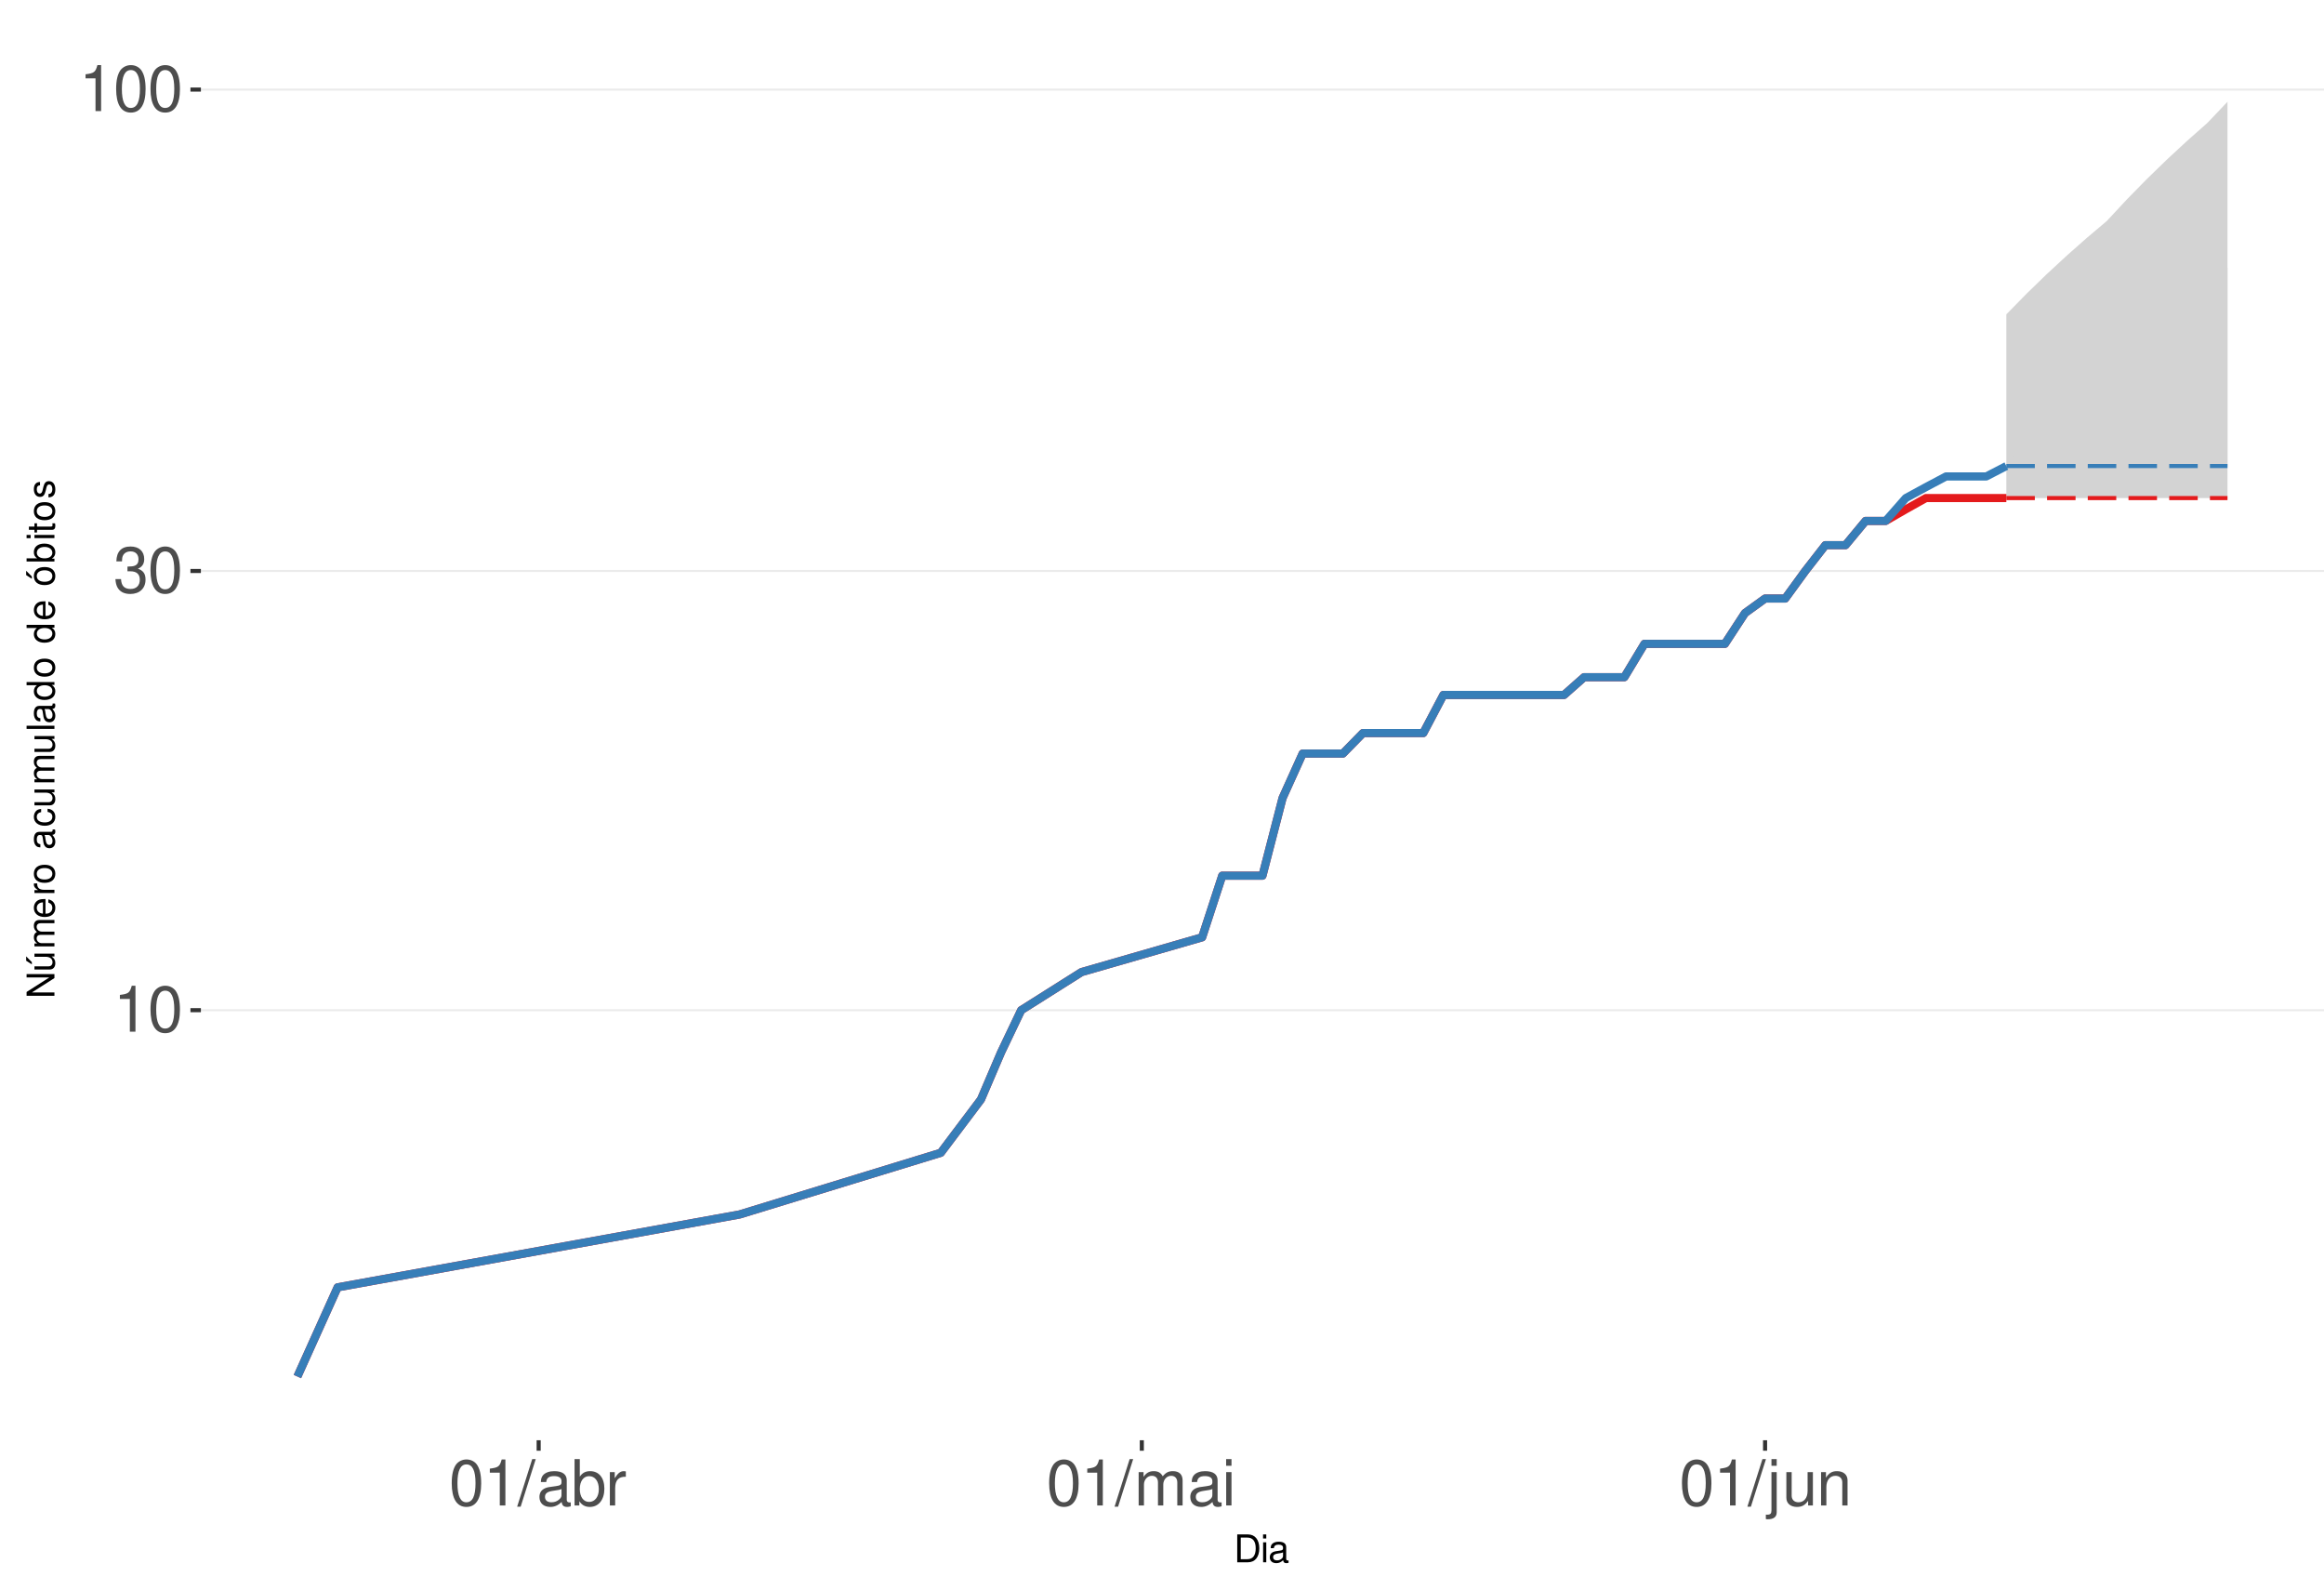
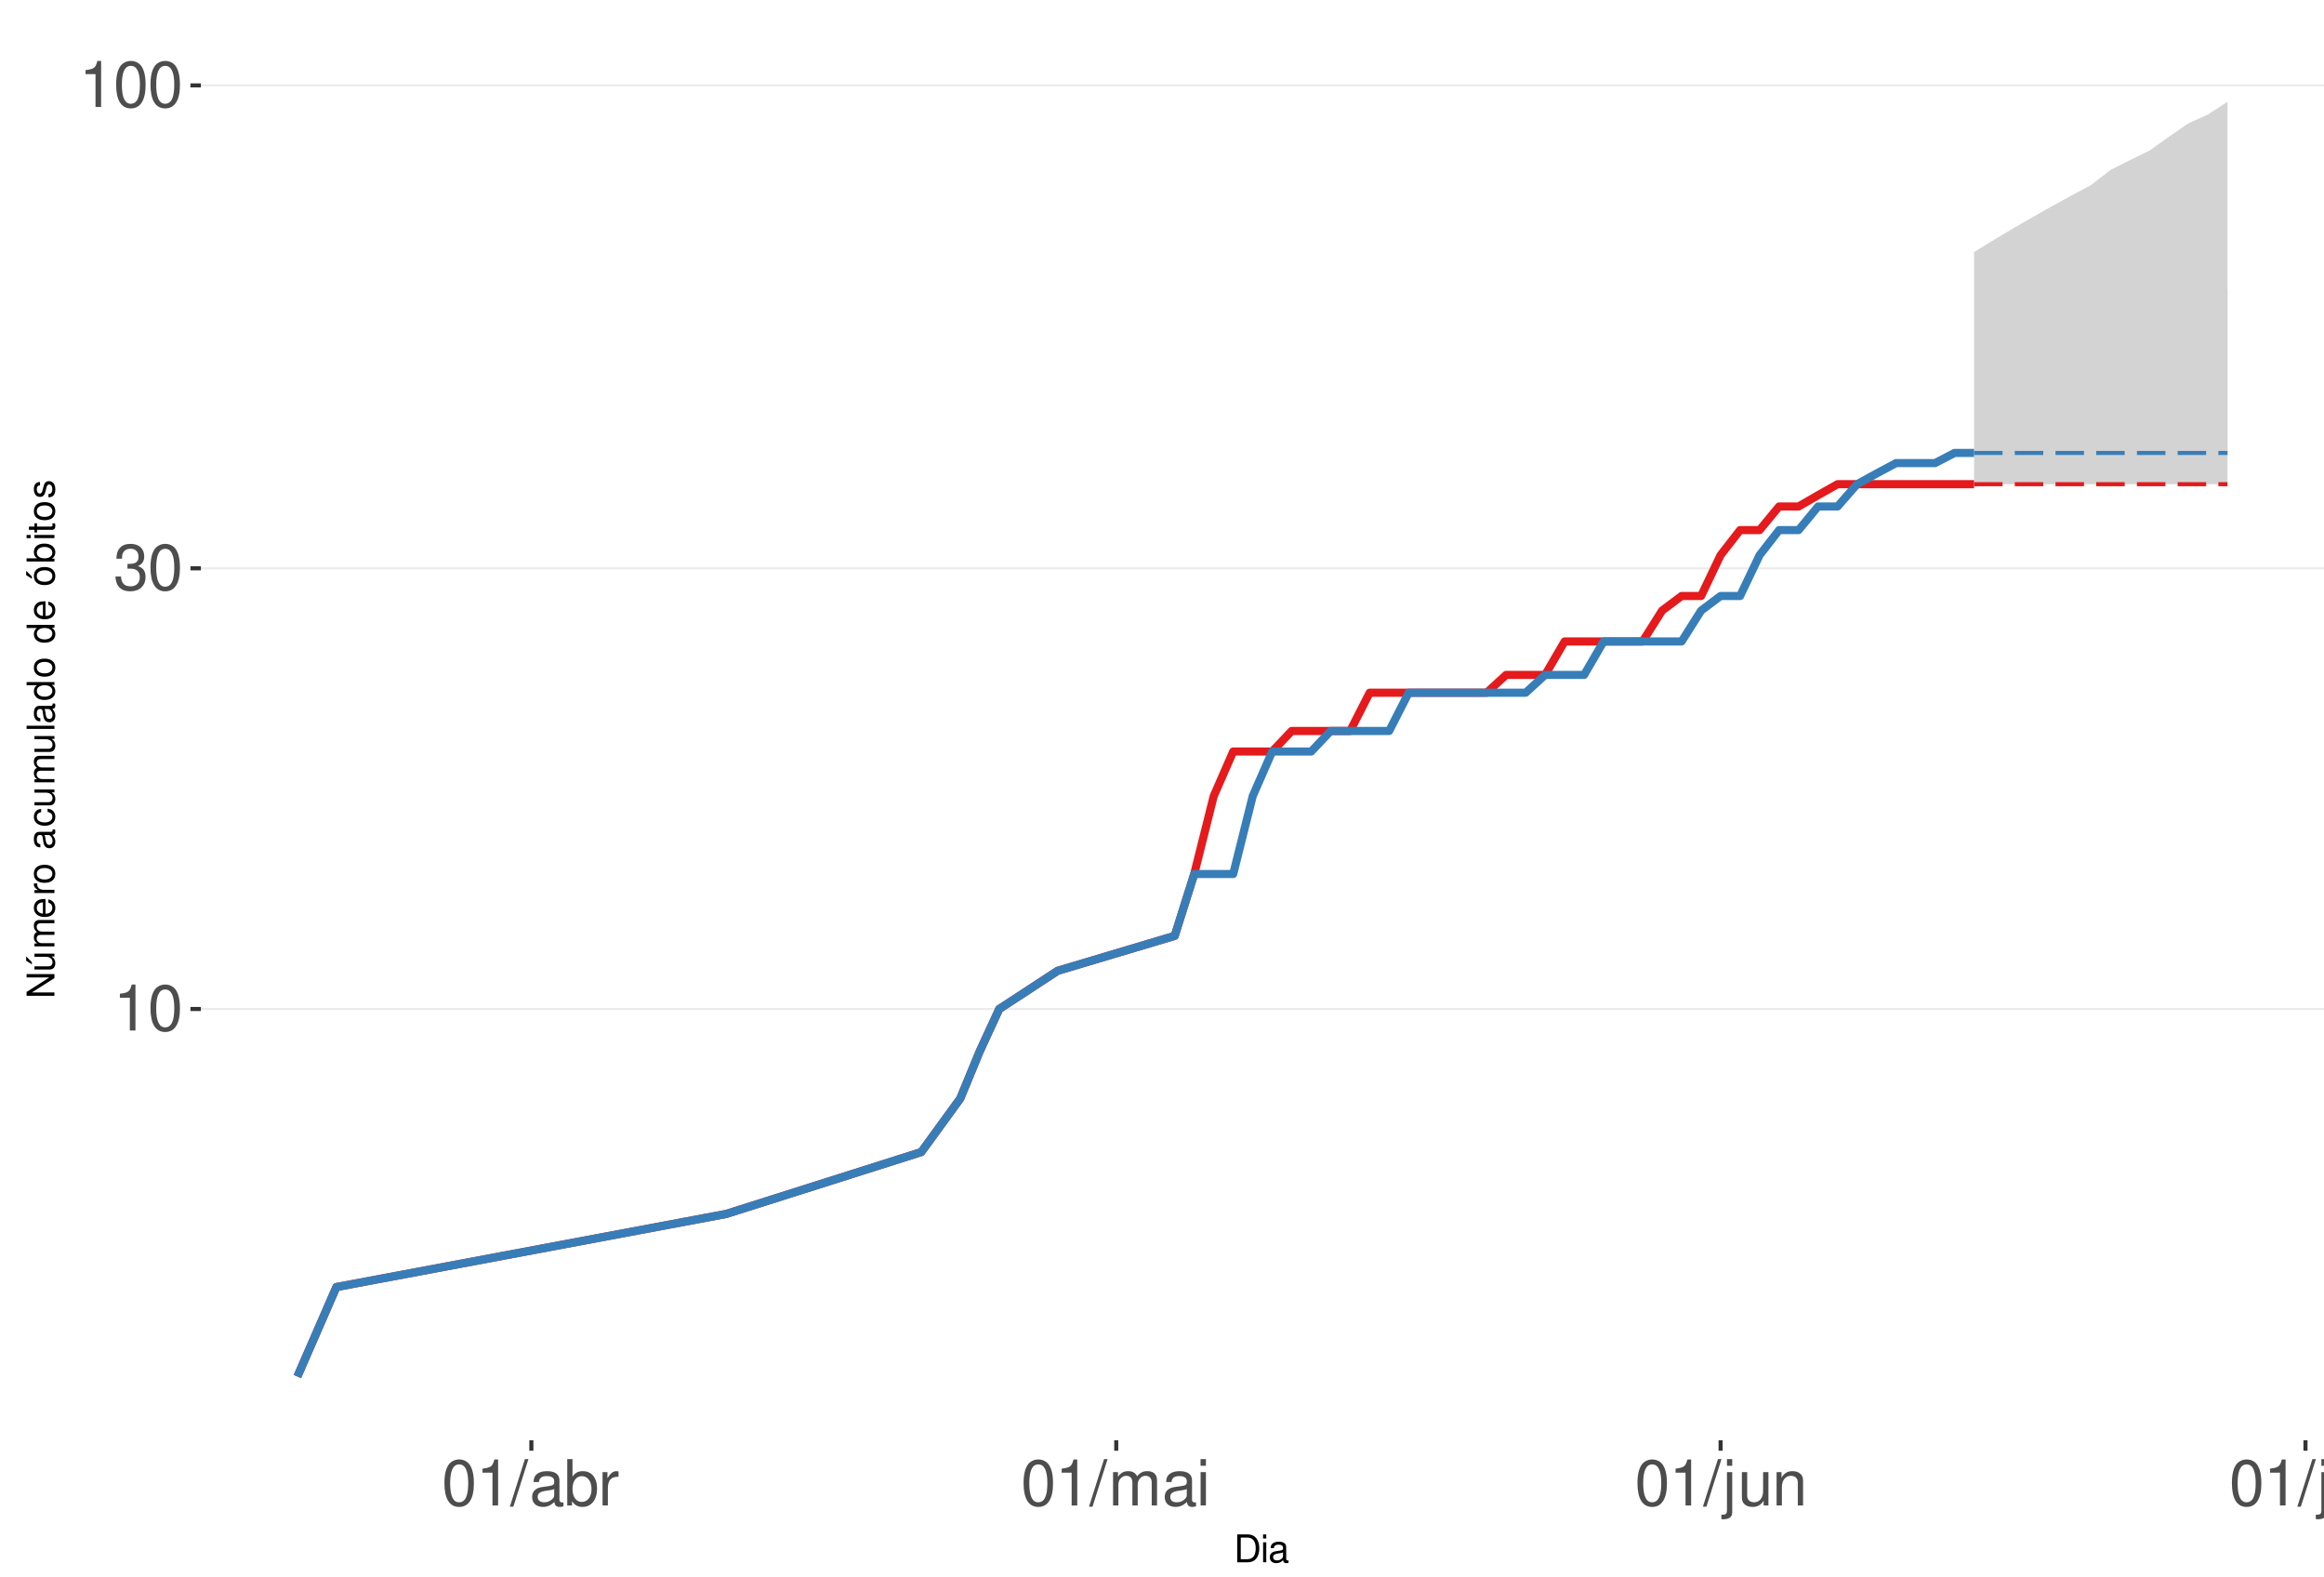
<svg xmlns="http://www.w3.org/2000/svg" xmlns:xlink="http://www.w3.org/1999/xlink" width="609pt" height="413pt" viewBox="0 0 609 413" version="1.1">
  <defs>
    <g>
      <symbol overflow="visible" id="glyph0-0">
        <path style="stroke:none;" d="" />
      </symbol>
      <symbol overflow="visible" id="glyph0-1">
        <path style="stroke:none;" d="M 4.312 -8.578 L 4.312 0 L 5.781 0 L 5.781 -12.047 L 4.812 -12.047 C 4.297 -10.188 3.969 -9.938 1.703 -9.641 L 1.703 -8.578 Z M 4.312 -8.578 " />
      </symbol>
      <symbol overflow="visible" id="glyph0-2">
        <path style="stroke:none;" d="M 4.578 -12.047 C 3.484 -12.047 2.484 -11.547 1.859 -10.734 C 1.094 -9.656 0.719 -8.062 0.719 -5.828 C 0.719 -1.766 2.047 0.391 4.578 0.391 C 7.078 0.391 8.438 -1.766 8.438 -5.734 C 8.438 -8.062 8.078 -9.625 7.297 -10.734 C 6.672 -11.562 5.703 -12.047 4.578 -12.047 Z M 4.578 -10.75 C 6.156 -10.75 6.953 -9.125 6.953 -5.859 C 6.953 -2.438 6.172 -0.828 4.547 -0.828 C 3 -0.828 2.219 -2.5 2.219 -5.812 C 2.219 -9.125 3 -10.75 4.578 -10.75 Z M 4.578 -10.75 " />
      </symbol>
      <symbol overflow="visible" id="glyph0-3">
        <path style="stroke:none;" d="M 3.688 -5.547 L 4.484 -5.547 C 6.078 -5.547 6.922 -4.797 6.922 -3.344 C 6.922 -1.828 6.016 -0.922 4.5 -0.922 C 2.875 -0.922 2.094 -1.734 2 -3.5 L 0.531 -3.5 C 0.594 -2.531 0.766 -1.906 1.047 -1.359 C 1.672 -0.203 2.812 0.391 4.438 0.391 C 6.859 0.391 8.422 -1.078 8.422 -3.359 C 8.422 -4.891 7.844 -5.734 6.422 -6.234 C 7.531 -6.672 8.078 -7.516 8.078 -8.734 C 8.078 -10.797 6.734 -12.047 4.484 -12.047 C 2.094 -12.047 0.828 -10.703 0.781 -8.156 L 2.25 -8.156 C 2.266 -8.891 2.328 -9.312 2.516 -9.672 C 2.844 -10.359 3.578 -10.766 4.5 -10.766 C 5.797 -10.766 6.578 -9.984 6.578 -8.672 C 6.578 -7.828 6.281 -7.312 5.625 -7.031 C 5.234 -6.859 4.703 -6.797 3.688 -6.781 Z M 3.688 -5.547 " />
      </symbol>
      <symbol overflow="visible" id="glyph0-4">
        <path style="stroke:none;" d="M 3.812 -12.141 L -0.141 0.328 L 0.781 0.328 L 4.734 -12.141 Z M 3.812 -12.141 " />
      </symbol>
      <symbol overflow="visible" id="glyph0-5">
        <path style="stroke:none;" d="M 8.906 -0.812 C 8.766 -0.781 8.688 -0.781 8.609 -0.781 C 8.125 -0.781 7.859 -1.031 7.859 -1.469 L 7.859 -6.594 C 7.859 -8.141 6.734 -8.984 4.578 -8.984 C 3.297 -8.984 2.281 -8.609 1.688 -7.969 C 1.281 -7.516 1.109 -7.016 1.078 -6.141 L 2.484 -6.141 C 2.594 -7.219 3.234 -7.688 4.531 -7.688 C 5.797 -7.688 6.484 -7.234 6.484 -6.391 L 6.484 -6.031 C 6.469 -5.438 6.156 -5.219 5.031 -5.062 C 3.062 -4.812 2.766 -4.75 2.234 -4.531 C 1.219 -4.094 0.703 -3.328 0.703 -2.203 C 0.703 -0.609 1.797 0.391 3.562 0.391 C 4.656 0.391 5.547 0 6.531 -0.906 C 6.625 0 7.062 0.391 7.969 0.391 C 8.266 0.391 8.438 0.344 8.906 0.234 Z M 6.484 -2.75 C 6.484 -2.281 6.344 -2 5.922 -1.609 C 5.359 -1.094 4.688 -0.828 3.859 -0.828 C 2.781 -0.828 2.156 -1.344 2.156 -2.234 C 2.156 -3.141 2.75 -3.609 4.25 -3.828 C 5.734 -4.031 6.016 -4.094 6.484 -4.312 Z M 6.484 -2.75 " />
      </symbol>
      <symbol overflow="visible" id="glyph0-6">
        <path style="stroke:none;" d="M 0.906 -12.141 L 0.906 0 L 2.156 0 L 2.156 -1.109 C 2.812 -0.094 3.703 0.391 4.906 0.391 C 7.219 0.391 8.719 -1.5 8.719 -4.391 C 8.719 -7.234 7.297 -8.984 4.984 -8.984 C 3.781 -8.984 2.938 -8.531 2.281 -7.547 L 2.281 -12.141 Z M 4.719 -7.672 C 6.266 -7.672 7.266 -6.328 7.266 -4.25 C 7.266 -2.266 6.234 -0.922 4.719 -0.922 C 3.234 -0.922 2.281 -2.25 2.281 -4.297 C 2.281 -6.344 3.234 -7.672 4.719 -7.672 Z M 4.719 -7.672 " />
      </symbol>
      <symbol overflow="visible" id="glyph0-7">
        <path style="stroke:none;" d="M 1.156 -8.734 L 1.156 0 L 2.547 0 L 2.547 -4.531 C 2.562 -6.625 3.438 -7.562 5.344 -7.516 L 5.344 -8.922 C 5.109 -8.969 4.984 -8.984 4.812 -8.984 C 3.922 -8.984 3.234 -8.438 2.438 -7.141 L 2.438 -8.734 Z M 1.156 -8.734 " />
      </symbol>
      <symbol overflow="visible" id="glyph0-8">
        <path style="stroke:none;" d="M 1.172 -8.734 L 1.172 0 L 2.562 0 L 2.562 -5.484 C 2.562 -6.75 3.484 -7.766 4.609 -7.766 C 5.641 -7.766 6.234 -7.125 6.234 -6.016 L 6.234 0 L 7.625 0 L 7.625 -5.484 C 7.625 -6.75 8.547 -7.766 9.672 -7.766 C 10.688 -7.766 11.297 -7.109 11.297 -6.016 L 11.297 0 L 12.688 0 L 12.688 -6.547 C 12.688 -8.109 11.797 -8.984 10.156 -8.984 C 9 -8.984 8.297 -8.625 7.484 -7.641 C 6.969 -8.578 6.266 -8.984 5.125 -8.984 C 3.969 -8.984 3.188 -8.547 2.453 -7.5 L 2.453 -8.734 Z M 1.172 -8.734 " />
      </symbol>
      <symbol overflow="visible" id="glyph0-9">
        <path style="stroke:none;" d="M 2.5 -8.734 L 1.109 -8.734 L 1.109 0 L 2.5 0 Z M 2.5 -12.141 L 1.094 -12.141 L 1.094 -10.391 L 2.5 -10.391 Z M 2.5 -12.141 " />
      </symbol>
      <symbol overflow="visible" id="glyph0-10">
        <path style="stroke:none;" d="M 1.172 -8.734 L 1.172 1.266 C 1.172 2.125 0.906 2.422 0.031 2.422 C -0.062 2.422 -0.109 2.422 -0.297 2.406 L -0.297 3.578 C -0.141 3.609 -0.047 3.625 0.172 3.625 C 1.734 3.625 2.547 3.016 2.547 1.812 L 2.547 -8.734 Z M 2.547 -12.141 L 1.172 -12.141 L 1.172 -10.391 L 2.547 -10.391 Z M 2.547 -12.141 " />
      </symbol>
      <symbol overflow="visible" id="glyph0-11">
        <path style="stroke:none;" d="M 8.031 0 L 8.031 -8.734 L 6.641 -8.734 L 6.641 -3.781 C 6.641 -2 5.719 -0.828 4.266 -0.828 C 3.172 -0.828 2.469 -1.5 2.469 -2.547 L 2.469 -8.734 L 1.078 -8.734 L 1.078 -2 C 1.078 -0.547 2.172 0.391 3.859 0.391 C 5.141 0.391 5.969 -0.062 6.781 -1.219 L 6.781 0 Z M 8.031 0 " />
      </symbol>
      <symbol overflow="visible" id="glyph0-12">
        <path style="stroke:none;" d="M 1.172 -8.734 L 1.172 0 L 2.562 0 L 2.562 -4.812 C 2.562 -6.594 3.5 -7.766 4.938 -7.766 C 6.031 -7.766 6.734 -7.094 6.734 -6.047 L 6.734 0 L 8.109 0 L 8.109 -6.594 C 8.109 -8.047 7.031 -8.984 5.344 -8.984 C 4.047 -8.984 3.219 -8.484 2.453 -7.266 L 2.453 -8.734 Z M 1.172 -8.734 " />
      </symbol>
+       <symbol overflow="visible" id="glyph0-13">
+         <path style="stroke:none;" d="M 2.531 -12.141 L 1.125 -12.141 L 1.125 0 L 2.531 0 Z M 2.531 -12.141 " />
+       </symbol>
      <symbol overflow="visible" id="glyph1-0">
        <path style="stroke:none;" d="" />
      </symbol>
      <symbol overflow="visible" id="glyph1-1">
        <path style="stroke:none;" d="M 0.891 0 L 3.703 0 C 5.547 0 6.672 -1.375 6.672 -3.656 C 6.672 -5.906 5.547 -7.297 3.703 -7.297 L 0.891 -7.297 Z M 1.812 -0.812 L 1.812 -6.469 L 3.547 -6.469 C 4.984 -6.469 5.734 -5.5 5.734 -3.641 C 5.734 -1.797 4.984 -0.812 3.547 -0.812 Z M 1.812 -0.812 " />
      </symbol>
      <symbol overflow="visible" id="glyph1-2">
        <path style="stroke:none;" d="M 1.5 -5.234 L 0.672 -5.234 L 0.672 0 L 1.5 0 Z M 1.5 -7.297 L 0.656 -7.297 L 0.656 -6.234 L 1.5 -6.234 Z M 1.5 -7.297 " />
      </symbol>
      <symbol overflow="visible" id="glyph1-3">
        <path style="stroke:none;" d="M 5.344 -0.484 C 5.266 -0.469 5.219 -0.469 5.172 -0.469 C 4.875 -0.469 4.719 -0.625 4.719 -0.875 L 4.719 -3.953 C 4.719 -4.891 4.047 -5.391 2.75 -5.391 C 1.984 -5.391 1.375 -5.172 1.016 -4.781 C 0.766 -4.516 0.672 -4.203 0.656 -3.688 L 1.484 -3.688 C 1.562 -4.328 1.938 -4.625 2.719 -4.625 C 3.484 -4.625 3.891 -4.344 3.891 -3.844 L 3.891 -3.625 C 3.875 -3.266 3.703 -3.125 3.016 -3.047 C 1.844 -2.891 1.656 -2.844 1.344 -2.719 C 0.734 -2.453 0.422 -2 0.422 -1.312 C 0.422 -0.375 1.078 0.234 2.141 0.234 C 2.797 0.234 3.328 0 3.922 -0.547 C 3.984 0 4.234 0.234 4.781 0.234 C 4.953 0.234 5.062 0.203 5.344 0.141 Z M 3.891 -1.656 C 3.891 -1.375 3.812 -1.203 3.562 -0.969 C 3.219 -0.656 2.812 -0.5 2.312 -0.5 C 1.672 -0.5 1.297 -0.812 1.297 -1.344 C 1.297 -1.891 1.656 -2.172 2.547 -2.297 C 3.438 -2.422 3.609 -2.453 3.891 -2.594 Z M 3.891 -1.656 " />
      </symbol>
      <symbol overflow="visible" id="glyph2-0">
        <path style="stroke:none;" d="" />
      </symbol>
      <symbol overflow="visible" id="glyph2-1">
        <path style="stroke:none;" d="M -7.297 -6.453 L -7.297 -5.578 L -1.328 -5.578 L -7.297 -1.766 L -7.297 -0.766 L 0 -0.766 L 0 -1.641 L -5.906 -1.641 L 0 -5.406 L 0 -6.453 Z M -7.297 -6.453 " />
      </symbol>
      <symbol overflow="visible" id="glyph2-2">
        <path style="stroke:none;" d="M 0 -4.812 L -5.234 -4.812 L -5.234 -3.984 L -2.266 -3.984 C -1.203 -3.984 -0.5 -3.438 -0.5 -2.562 C -0.5 -1.906 -0.906 -1.484 -1.531 -1.484 L -5.234 -1.484 L -5.234 -0.656 L -1.203 -0.656 C -0.328 -0.656 0.234 -1.297 0.234 -2.312 C 0.234 -3.094 -0.047 -3.578 -0.734 -4.062 L 0 -4.062 Z M -7.406 -2.953 L -5.922 -2 L -5.922 -2.594 L -7.406 -4.094 Z M -7.406 -2.953 " />
      </symbol>
      <symbol overflow="visible" id="glyph2-3">
        <path style="stroke:none;" d="M -5.234 -0.703 L 0 -0.703 L 0 -1.547 L -3.297 -1.547 C -4.047 -1.547 -4.656 -2.094 -4.656 -2.766 C -4.656 -3.391 -4.281 -3.734 -3.609 -3.734 L 0 -3.734 L 0 -4.578 L -3.297 -4.578 C -4.047 -4.578 -4.656 -5.125 -4.656 -5.812 C -4.656 -6.422 -4.266 -6.781 -3.609 -6.781 L 0 -6.781 L 0 -7.625 L -3.938 -7.625 C -4.875 -7.625 -5.391 -7.078 -5.391 -6.094 C -5.391 -5.406 -5.188 -4.984 -4.594 -4.484 C -5.156 -4.188 -5.391 -3.766 -5.391 -3.078 C -5.391 -2.375 -5.125 -1.906 -4.5 -1.469 L -5.234 -1.469 Z M -5.234 -0.703 " />
      </symbol>
      <symbol overflow="visible" id="glyph2-4">
        <path style="stroke:none;" d="M -2.344 -5.125 C -3.141 -5.125 -3.625 -5.062 -4.016 -4.922 C -4.875 -4.578 -5.391 -3.781 -5.391 -2.797 C -5.391 -1.344 -4.281 -0.406 -2.547 -0.406 C -0.812 -0.406 0.234 -1.297 0.234 -2.781 C 0.234 -3.984 -0.453 -4.812 -1.594 -5.016 L -1.594 -4.188 C -0.906 -3.953 -0.547 -3.484 -0.547 -2.812 C -0.547 -2.281 -0.781 -1.828 -1.219 -1.547 C -1.516 -1.344 -1.812 -1.281 -2.344 -1.266 Z M -3.016 -1.297 C -3.984 -1.359 -4.625 -1.953 -4.625 -2.797 C -4.625 -3.641 -3.953 -4.234 -3.016 -4.234 Z M -3.016 -1.297 " />
      </symbol>
      <symbol overflow="visible" id="glyph2-5">
        <path style="stroke:none;" d="M -5.234 -0.688 L 0 -0.688 L 0 -1.531 L -2.719 -1.531 C -3.984 -1.547 -4.547 -2.062 -4.516 -3.203 L -5.359 -3.203 C -5.375 -3.062 -5.391 -2.984 -5.391 -2.891 C -5.391 -2.344 -5.062 -1.938 -4.297 -1.453 L -5.234 -1.453 Z M -5.234 -0.688 " />
      </symbol>
      <symbol overflow="visible" id="glyph2-6">
        <path style="stroke:none;" d="M -5.391 -2.719 C -5.391 -1.234 -4.344 -0.359 -2.578 -0.359 C -0.812 -0.359 0.234 -1.234 0.234 -2.734 C 0.234 -4.203 -0.812 -5.094 -2.547 -5.094 C -4.359 -5.094 -5.391 -4.234 -5.391 -2.719 Z M -4.625 -2.734 C -4.625 -3.672 -3.844 -4.234 -2.547 -4.234 C -1.312 -4.234 -0.547 -3.656 -0.547 -2.734 C -0.547 -1.797 -1.312 -1.234 -2.578 -1.234 C -3.844 -1.234 -4.625 -1.797 -4.625 -2.734 Z M -4.625 -2.734 " />
      </symbol>
      <symbol overflow="visible" id="glyph2-7">
        <path style="stroke:none;" d="" />
      </symbol>
      <symbol overflow="visible" id="glyph2-8">
        <path style="stroke:none;" d="M -0.484 -5.344 C -0.469 -5.266 -0.469 -5.219 -0.469 -5.172 C -0.469 -4.875 -0.625 -4.719 -0.875 -4.719 L -3.953 -4.719 C -4.891 -4.719 -5.391 -4.047 -5.391 -2.75 C -5.391 -1.984 -5.172 -1.375 -4.781 -1.016 C -4.516 -0.766 -4.203 -0.672 -3.688 -0.656 L -3.688 -1.484 C -4.328 -1.562 -4.625 -1.938 -4.625 -2.719 C -4.625 -3.484 -4.344 -3.891 -3.844 -3.891 L -3.625 -3.891 C -3.266 -3.875 -3.125 -3.703 -3.047 -3.016 C -2.891 -1.844 -2.844 -1.656 -2.719 -1.344 C -2.453 -0.734 -2 -0.422 -1.312 -0.422 C -0.375 -0.422 0.234 -1.078 0.234 -2.141 C 0.234 -2.797 0 -3.328 -0.547 -3.922 C 0 -3.984 0.234 -4.234 0.234 -4.781 C 0.234 -4.953 0.203 -5.062 0.141 -5.344 Z M -1.656 -3.891 C -1.375 -3.891 -1.203 -3.812 -0.969 -3.562 C -0.656 -3.219 -0.5 -2.812 -0.5 -2.312 C -0.5 -1.672 -0.812 -1.297 -1.344 -1.297 C -1.891 -1.297 -2.172 -1.656 -2.297 -2.547 C -2.422 -3.438 -2.453 -3.609 -2.594 -3.891 Z M -1.656 -3.891 " />
      </symbol>
      <symbol overflow="visible" id="glyph2-9">
        <path style="stroke:none;" d="M -3.484 -4.703 C -3.984 -4.672 -4.312 -4.562 -4.609 -4.359 C -5.094 -4 -5.391 -3.375 -5.391 -2.641 C -5.391 -1.219 -4.266 -0.312 -2.531 -0.312 C -0.844 -0.312 0.234 -1.203 0.234 -2.625 C 0.234 -3.875 -0.516 -4.672 -1.797 -4.766 L -1.797 -3.938 C -0.953 -3.797 -0.547 -3.359 -0.547 -2.656 C -0.547 -1.734 -1.297 -1.188 -2.531 -1.188 C -3.844 -1.188 -4.625 -1.719 -4.625 -2.625 C -4.625 -3.328 -4.203 -3.766 -3.484 -3.875 Z M -3.484 -4.703 " />
      </symbol>
      <symbol overflow="visible" id="glyph2-10">
        <path style="stroke:none;" d="M 0 -4.812 L -5.234 -4.812 L -5.234 -3.984 L -2.266 -3.984 C -1.203 -3.984 -0.5 -3.438 -0.5 -2.562 C -0.5 -1.906 -0.906 -1.484 -1.531 -1.484 L -5.234 -1.484 L -5.234 -0.656 L -1.203 -0.656 C -0.328 -0.656 0.234 -1.297 0.234 -2.312 C 0.234 -3.094 -0.047 -3.578 -0.734 -4.062 L 0 -4.062 Z M 0 -4.812 " />
      </symbol>
      <symbol overflow="visible" id="glyph2-11">
        <path style="stroke:none;" d="M -7.297 -1.516 L -7.297 -0.688 L 0 -0.688 L 0 -1.516 Z M -7.297 -1.516 " />
      </symbol>
      <symbol overflow="visible" id="glyph2-12">
        <path style="stroke:none;" d="M -7.297 -4.953 L -7.297 -4.125 L -4.578 -4.125 C -5.109 -3.766 -5.391 -3.203 -5.391 -2.516 C -5.391 -1.156 -4.297 -0.266 -2.625 -0.266 C -0.859 -0.266 0.234 -1.125 0.234 -2.547 C 0.234 -3.266 -0.047 -3.766 -0.688 -4.203 L 0 -4.203 L 0 -4.953 Z M -4.609 -2.656 C -4.609 -3.547 -3.812 -4.125 -2.562 -4.125 C -1.344 -4.125 -0.547 -3.547 -0.547 -2.656 C -0.547 -1.734 -1.359 -1.125 -2.578 -1.125 C -3.797 -1.125 -4.609 -1.734 -4.609 -2.656 Z M -4.609 -2.656 " />
      </symbol>
      <symbol overflow="visible" id="glyph2-13">
        <path style="stroke:none;" d="M -5.391 -2.719 C -5.391 -1.234 -4.344 -0.359 -2.578 -0.359 C -0.812 -0.359 0.234 -1.234 0.234 -2.734 C 0.234 -4.203 -0.812 -5.094 -2.547 -5.094 C -4.359 -5.094 -5.391 -4.234 -5.391 -2.719 Z M -4.625 -2.734 C -4.625 -3.672 -3.844 -4.234 -2.547 -4.234 C -1.312 -4.234 -0.547 -3.656 -0.547 -2.734 C -0.547 -1.797 -1.312 -1.234 -2.578 -1.234 C -3.844 -1.234 -4.625 -1.797 -4.625 -2.734 Z M -7.406 -2.984 L -5.922 -2.016 L -5.922 -2.625 L -7.406 -4.109 Z M -7.406 -2.984 " />
      </symbol>
      <symbol overflow="visible" id="glyph2-14">
        <path style="stroke:none;" d="M -7.297 -0.547 L 0 -0.547 L 0 -1.297 L -0.672 -1.297 C -0.062 -1.688 0.234 -2.219 0.234 -2.953 C 0.234 -4.328 -0.906 -5.234 -2.641 -5.234 C -4.344 -5.234 -5.391 -4.375 -5.391 -2.984 C -5.391 -2.266 -5.125 -1.766 -4.531 -1.375 L -7.297 -1.375 Z M -4.609 -2.828 C -4.609 -3.766 -3.797 -4.359 -2.547 -4.359 C -1.359 -4.359 -0.547 -3.734 -0.547 -2.828 C -0.547 -1.938 -1.344 -1.375 -2.578 -1.375 C -3.812 -1.375 -4.609 -1.938 -4.609 -2.828 Z M -4.609 -2.828 " />
      </symbol>
      <symbol overflow="visible" id="glyph2-15">
        <path style="stroke:none;" d="M -5.234 -1.5 L -5.234 -0.672 L 0 -0.672 L 0 -1.5 Z M -7.297 -1.5 L -7.297 -0.656 L -6.234 -0.656 L -6.234 -1.5 Z M -7.297 -1.5 " />
      </symbol>
      <symbol overflow="visible" id="glyph2-16">
        <path style="stroke:none;" d="M -5.234 -2.547 L -5.234 -1.688 L -6.688 -1.688 L -6.688 -0.844 L -5.234 -0.844 L -5.234 -0.141 L -4.562 -0.141 L -4.562 -0.844 L -0.594 -0.844 C -0.062 -0.844 0.234 -1.203 0.234 -1.859 C 0.234 -2.078 0.203 -2.266 0.156 -2.547 L -0.547 -2.547 C -0.516 -2.422 -0.5 -2.312 -0.5 -2.141 C -0.5 -1.781 -0.594 -1.688 -0.969 -1.688 L -4.562 -1.688 L -4.562 -2.547 Z M -5.234 -2.547 " />
      </symbol>
      <symbol overflow="visible" id="glyph2-17">
        <path style="stroke:none;" d="M -3.781 -4.375 C -4.812 -4.375 -5.391 -3.688 -5.391 -2.484 C -5.391 -1.266 -4.766 -0.469 -3.797 -0.469 C -2.969 -0.469 -2.578 -0.891 -2.281 -2.125 L -2.094 -2.906 C -1.953 -3.484 -1.734 -3.719 -1.375 -3.719 C -0.875 -3.719 -0.547 -3.234 -0.547 -2.5 C -0.547 -2.047 -0.672 -1.672 -0.891 -1.453 C -1.047 -1.328 -1.188 -1.266 -1.562 -1.219 L -1.562 -0.344 C -0.344 -0.375 0.234 -1.062 0.234 -2.438 C 0.234 -3.75 -0.422 -4.594 -1.438 -4.594 C -2.203 -4.594 -2.641 -4.156 -2.891 -3.109 L -3.078 -2.312 C -3.234 -1.625 -3.453 -1.344 -3.828 -1.344 C -4.312 -1.344 -4.625 -1.766 -4.625 -2.453 C -4.625 -3.125 -4.328 -3.484 -3.781 -3.5 Z M -3.781 -4.375 " />
      </symbol>
    </g>
    <clipPath id="clip1">
      <path d="M 52.645 9.961 L 609 9.961 L 609 377.328 L 52.645 377.328 Z M 52.645 9.961 " />
    </clipPath>
    <clipPath id="clip2">
      <path d="M 52.645 264 L 609 264 L 609 265 L 52.645 265 Z M 52.645 264 " />
    </clipPath>
    <clipPath id="clip3">
-       <path d="M 52.645 149 L 609 149 L 609 150 L 52.645 150 Z M 52.645 149 " />
+       <path d="M 52.645 148 L 609 148 L 609 150 L 52.645 150 Z M 52.645 148 " />
    </clipPath>
    <clipPath id="clip4">
-       <path d="M 52.645 23 L 609 23 L 609 24 L 52.645 24 Z M 52.645 23 " />
+       <path d="M 52.645 22 L 609 22 L 609 23 L 52.645 23 Z M 52.645 22 " />
    </clipPath>
  </defs>
  <g id="surface328">
    <rect x="0" y="0" width="609" height="413" style="fill:rgb(100%,100%,100%);fill-opacity:1;stroke:none;" />
    <rect x="0" y="0" width="609" height="413" style="fill:rgb(100%,100%,100%);fill-opacity:1;stroke:none;" />
    <path style="fill:none;stroke-width:1.067;stroke-linecap:round;stroke-linejoin:round;stroke:rgb(100%,100%,100%);stroke-opacity:1;stroke-miterlimit:10;" d="M 0 413 L 609 413 L 609 0 L 0 0 Z M 0 413 " />
    <g clip-path="url(#clip1)" clip-rule="nonzero">
      <path style=" stroke:none;fill-rule:nonzero;fill:rgb(100%,100%,100%);fill-opacity:1;" d="M 52.645 377.328 L 609 377.328 L 609 9.961 L 52.645 9.961 Z M 52.645 377.328 " />
    </g>
    <g clip-path="url(#clip2)" clip-rule="nonzero">
-       <path style="fill:none;stroke-width:0.533;stroke-linecap:butt;stroke-linejoin:round;stroke:rgb(92.157%,92.157%,92.157%);stroke-opacity:1;stroke-miterlimit:10;" d="M 52.645 264.652 L 609 264.652 " />
+       <path style="fill:none;stroke-width:0.533;stroke-linecap:butt;stroke-linejoin:round;stroke:rgb(92.157%,92.157%,92.157%);stroke-opacity:1;stroke-miterlimit:10;" d="M 52.645 264.34 L 609 264.34 " />
    </g>
    <g clip-path="url(#clip3)" clip-rule="nonzero">
-       <path style="fill:none;stroke-width:0.533;stroke-linecap:butt;stroke-linejoin:round;stroke:rgb(92.157%,92.157%,92.157%);stroke-opacity:1;stroke-miterlimit:10;" d="M 52.645 149.582 L 609 149.582 " />
+       <path style="fill:none;stroke-width:0.533;stroke-linecap:butt;stroke-linejoin:round;stroke:rgb(92.157%,92.157%,92.157%);stroke-opacity:1;stroke-miterlimit:10;" d="M 52.645 148.891 L 609 148.891 " />
    </g>
    <g clip-path="url(#clip4)" clip-rule="nonzero">
-       <path style="fill:none;stroke-width:0.533;stroke-linecap:butt;stroke-linejoin:round;stroke:rgb(92.157%,92.157%,92.157%);stroke-opacity:1;stroke-miterlimit:10;" d="M 52.645 23.469 L 609 23.469 " />
-     </g>
-     <path style=" stroke:none;fill-rule:nonzero;fill:rgb(82.745%,82.745%,82.745%);fill-opacity:1;" d="M 525.758 82.348 L 531.027 76.977 L 536.293 71.867 L 541.562 66.992 L 546.832 62.336 L 552.102 57.879 L 557.367 52.215 L 562.637 46.844 L 567.906 41.734 L 573.176 36.859 L 578.441 32.203 L 583.711 26.66 L 583.711 130.484 L 525.758 130.484 Z M 525.758 82.348 " />
-     <path style=" stroke:none;fill-rule:nonzero;fill:rgb(82.745%,82.745%,82.745%);fill-opacity:1;" d="M 525.758 122.098 L 531.027 114.336 L 536.293 107.109 L 541.562 100.352 L 546.832 94 L 552.102 88.012 L 557.367 84.203 L 562.637 78.738 L 567.906 75.246 L 573.176 71.867 L 578.441 71.867 L 583.711 70.219 L 583.711 122.098 Z M 525.758 122.098 " />
-     <path style="fill:none;stroke-width:2.134;stroke-linecap:butt;stroke-linejoin:round;stroke:rgb(89.412%,10.196%,10.98%);stroke-opacity:1;stroke-miterlimit:10;" d="M 77.934 360.629 L 88.473 337.258 L 193.84 318.16 L 246.527 302.012 L 257.062 288.027 L 262.332 275.691 L 267.602 264.652 L 283.406 254.672 L 315.016 245.559 L 320.285 229.41 L 330.824 229.41 L 336.09 209.074 L 341.359 197.422 L 351.898 197.422 L 357.164 192.051 L 372.969 192.051 L 378.238 182.066 L 409.852 182.066 L 415.117 177.41 L 425.656 177.41 L 430.926 168.676 L 452 168.676 L 457.266 160.617 L 462.535 156.809 L 467.805 156.809 L 473.074 149.582 L 478.34 142.82 L 483.609 142.82 L 488.879 136.469 L 494.145 136.469 L 499.414 133.434 L 504.684 130.484 L 525.758 130.484 " />
-     <path style="fill:none;stroke-width:1.067;stroke-linecap:butt;stroke-linejoin:round;stroke:rgb(89.412%,10.196%,10.98%);stroke-opacity:1;stroke-dasharray:7.469,3.201;stroke-miterlimit:10;" d="M 525.758 130.484 L 583.711 130.484 " />
-     <path style="fill:none;stroke-width:2.134;stroke-linecap:butt;stroke-linejoin:round;stroke:rgb(21.569%,49.412%,72.157%);stroke-opacity:1;stroke-miterlimit:10;" d="M 77.934 360.629 L 88.473 337.258 L 193.84 318.16 L 246.527 302.012 L 257.062 288.027 L 262.332 275.691 L 267.602 264.652 L 283.406 254.672 L 315.016 245.559 L 320.285 229.41 L 330.824 229.41 L 336.09 209.074 L 341.359 197.422 L 351.898 197.422 L 357.164 192.051 L 372.969 192.051 L 378.238 182.066 L 409.852 182.066 L 415.117 177.41 L 425.656 177.41 L 430.926 168.676 L 452 168.676 L 457.266 160.617 L 462.535 156.809 L 467.805 156.809 L 473.074 149.582 L 478.34 142.82 L 483.609 142.82 L 488.879 136.469 L 494.145 136.469 L 499.414 130.484 L 504.684 127.613 L 509.953 124.82 L 520.488 124.82 L 525.758 122.098 " />
-     <path style="fill:none;stroke-width:1.067;stroke-linecap:butt;stroke-linejoin:round;stroke:rgb(21.569%,49.412%,72.157%);stroke-opacity:1;stroke-dasharray:7.469,3.201;stroke-miterlimit:10;" d="M 525.758 122.098 L 583.711 122.098 " />
-     <g style="fill:rgb(30.196%,30.196%,30.196%);fill-opacity:1;">
-       <use xlink:href="#glyph0-1" x="29.715" y="270.29" />
-       <use xlink:href="#glyph0-2" x="38.715" y="270.29" />
-     </g>
-     <g style="fill:rgb(30.196%,30.196%,30.196%);fill-opacity:1;">
-       <use xlink:href="#glyph0-3" x="29.715" y="155.22" />
-       <use xlink:href="#glyph0-2" x="38.715" y="155.22" />
-     </g>
-     <g style="fill:rgb(30.196%,30.196%,30.196%);fill-opacity:1;">
-       <use xlink:href="#glyph0-1" x="20.715" y="29.106" />
-       <use xlink:href="#glyph0-2" x="29.715" y="29.106" />
-       <use xlink:href="#glyph0-2" x="38.715" y="29.106" />
-     </g>
-     <path style="fill:none;stroke-width:1.067;stroke-linecap:butt;stroke-linejoin:round;stroke:rgb(20%,20%,20%);stroke-opacity:1;stroke-miterlimit:10;" d="M 49.906 264.652 L 52.645 264.652 " />
-     <path style="fill:none;stroke-width:1.067;stroke-linecap:butt;stroke-linejoin:round;stroke:rgb(20%,20%,20%);stroke-opacity:1;stroke-miterlimit:10;" d="M 49.906 149.582 L 52.645 149.582 " />
-     <path style="fill:none;stroke-width:1.067;stroke-linecap:butt;stroke-linejoin:round;stroke:rgb(20%,20%,20%);stroke-opacity:1;stroke-miterlimit:10;" d="M 49.906 23.469 L 52.645 23.469 " />
-     <path style="fill:none;stroke-width:1.067;stroke-linecap:butt;stroke-linejoin:round;stroke:rgb(20%,20%,20%);stroke-opacity:1;stroke-miterlimit:10;" d="M 141.156 380.07 L 141.156 377.328 " />
-     <path style="fill:none;stroke-width:1.067;stroke-linecap:butt;stroke-linejoin:round;stroke:rgb(20%,20%,20%);stroke-opacity:1;stroke-miterlimit:10;" d="M 299.211 380.07 L 299.211 377.328 " />
-     <path style="fill:none;stroke-width:1.067;stroke-linecap:butt;stroke-linejoin:round;stroke:rgb(20%,20%,20%);stroke-opacity:1;stroke-miterlimit:10;" d="M 462.535 380.07 L 462.535 377.328 " />
-     <g style="fill:rgb(30.196%,30.196%,30.196%);fill-opacity:1;">
-       <use xlink:href="#glyph0-2" x="117.656" y="394.399" />
-       <use xlink:href="#glyph0-1" x="126.656" y="394.399" />
-       <use xlink:href="#glyph0-4" x="135.656" y="394.399" />
-       <use xlink:href="#glyph0-5" x="140.656" y="394.399" />
-       <use xlink:href="#glyph0-6" x="149.656" y="394.399" />
-       <use xlink:href="#glyph0-7" x="158.656" y="394.399" />
-     </g>
-     <g style="fill:rgb(30.196%,30.196%,30.196%);fill-opacity:1;">
-       <use xlink:href="#glyph0-2" x="274.211" y="394.399" />
-       <use xlink:href="#glyph0-1" x="283.211" y="394.399" />
-       <use xlink:href="#glyph0-4" x="292.211" y="394.399" />
-       <use xlink:href="#glyph0-8" x="297.211" y="394.399" />
-       <use xlink:href="#glyph0-5" x="311.211" y="394.399" />
-       <use xlink:href="#glyph0-9" x="320.211" y="394.399" />
-     </g>
-     <g style="fill:rgb(30.196%,30.196%,30.196%);fill-opacity:1;">
-       <use xlink:href="#glyph0-2" x="440.035" y="394.399" />
-       <use xlink:href="#glyph0-1" x="449.035" y="394.399" />
-       <use xlink:href="#glyph0-4" x="458.035" y="394.399" />
-       <use xlink:href="#glyph0-10" x="463.035" y="394.399" />
-       <use xlink:href="#glyph0-11" x="467.035" y="394.399" />
-       <use xlink:href="#glyph0-12" x="476.035" y="394.399" />
+       <path style="fill:none;stroke-width:0.533;stroke-linecap:butt;stroke-linejoin:round;stroke:rgb(92.157%,92.157%,92.157%);stroke-opacity:1;stroke-miterlimit:10;" d="M 52.645 22.371 L 609 22.371 " />
+     </g>
+     <path style=" stroke:none;fill-rule:nonzero;fill:rgb(82.745%,82.745%,82.745%);fill-opacity:1;" d="M 517.297 66.035 L 522.406 62.898 L 527.516 59.852 L 532.621 56.891 L 537.73 54.012 L 542.84 51.211 L 547.949 48.48 L 553.059 44.516 L 558.168 41.953 L 563.277 39.449 L 568.383 35.805 L 573.492 32.281 L 578.602 29.996 L 583.711 26.66 L 583.711 126.852 L 517.297 126.852 Z M 517.297 66.035 " />
+     <path style=" stroke:none;fill-rule:nonzero;fill:rgb(82.745%,82.745%,82.745%);fill-opacity:1;" d="M 517.297 118.66 L 522.406 113.535 L 527.516 108.645 L 532.621 103.973 L 537.73 101.715 L 542.84 97.336 L 547.949 93.129 L 553.059 89.09 L 558.168 85.195 L 563.277 83.301 L 568.383 79.613 L 573.492 77.816 L 578.602 77.816 L 583.711 76.051 L 583.711 118.66 Z M 517.297 118.66 " />
+     <path style="fill:none;stroke-width:2.134;stroke-linecap:butt;stroke-linejoin:round;stroke:rgb(89.412%,10.196%,10.98%);stroke-opacity:1;stroke-miterlimit:10;" d="M 77.934 360.629 L 88.152 337.18 L 190.328 318.023 L 241.418 301.824 L 251.637 287.789 L 256.742 275.414 L 261.852 264.34 L 277.18 254.324 L 307.832 245.18 L 312.941 228.98 L 318.051 208.578 L 323.16 196.891 L 333.379 196.891 L 338.484 191.5 L 353.812 191.5 L 358.922 181.484 L 389.574 181.484 L 394.684 176.812 L 404.902 176.812 L 410.012 168.051 L 430.445 168.051 L 435.555 159.965 L 440.664 156.141 L 445.773 156.141 L 450.879 145.445 L 455.988 138.875 L 461.098 138.875 L 466.207 132.691 L 471.316 132.691 L 476.426 129.734 L 481.535 126.852 L 517.297 126.852 " />
+     <path style="fill:none;stroke-width:1.067;stroke-linecap:butt;stroke-linejoin:round;stroke:rgb(89.412%,10.196%,10.98%);stroke-opacity:1;stroke-dasharray:7.469,3.201;stroke-miterlimit:10;" d="M 517.297 126.852 L 583.711 126.852 " />
+     <path style="fill:none;stroke-width:2.134;stroke-linecap:butt;stroke-linejoin:round;stroke:rgb(21.569%,49.412%,72.157%);stroke-opacity:1;stroke-miterlimit:10;" d="M 77.934 360.629 L 88.152 337.18 L 190.328 318.023 L 241.418 301.824 L 251.637 287.789 L 256.742 275.414 L 261.852 264.34 L 277.18 254.324 L 307.832 245.18 L 312.941 228.98 L 323.16 228.98 L 328.27 208.578 L 333.379 196.891 L 343.594 196.891 L 348.703 191.5 L 364.031 191.5 L 369.141 181.484 L 399.793 181.484 L 404.902 176.812 L 415.117 176.812 L 420.227 168.051 L 440.664 168.051 L 445.773 159.965 L 450.879 156.141 L 455.988 156.141 L 461.098 145.445 L 466.207 138.875 L 471.316 138.875 L 476.426 132.691 L 481.535 132.691 L 486.645 126.852 L 491.75 124.051 L 496.859 121.32 L 507.078 121.32 L 512.188 118.66 L 517.297 118.66 " />
+     <path style="fill:none;stroke-width:1.067;stroke-linecap:butt;stroke-linejoin:round;stroke:rgb(21.569%,49.412%,72.157%);stroke-opacity:1;stroke-dasharray:7.469,3.201;stroke-miterlimit:10;" d="M 517.297 118.66 L 583.711 118.66 " />
+     <g style="fill:rgb(30.196%,30.196%,30.196%);fill-opacity:1;">
+       <use xlink:href="#glyph0-1" x="29.715" y="269.978" />
+       <use xlink:href="#glyph0-2" x="38.715" y="269.978" />
+     </g>
+     <g style="fill:rgb(30.196%,30.196%,30.196%);fill-opacity:1;">
+       <use xlink:href="#glyph0-3" x="29.715" y="154.528" />
+       <use xlink:href="#glyph0-2" x="38.715" y="154.528" />
+     </g>
+     <g style="fill:rgb(30.196%,30.196%,30.196%);fill-opacity:1;">
+       <use xlink:href="#glyph0-1" x="20.715" y="28.009" />
+       <use xlink:href="#glyph0-2" x="29.715" y="28.009" />
+       <use xlink:href="#glyph0-2" x="38.715" y="28.009" />
+     </g>
+     <path style="fill:none;stroke-width:1.067;stroke-linecap:butt;stroke-linejoin:round;stroke:rgb(20%,20%,20%);stroke-opacity:1;stroke-miterlimit:10;" d="M 49.906 264.34 L 52.645 264.34 " />
+     <path style="fill:none;stroke-width:1.067;stroke-linecap:butt;stroke-linejoin:round;stroke:rgb(20%,20%,20%);stroke-opacity:1;stroke-miterlimit:10;" d="M 49.906 148.891 L 52.645 148.891 " />
+     <path style="fill:none;stroke-width:1.067;stroke-linecap:butt;stroke-linejoin:round;stroke:rgb(20%,20%,20%);stroke-opacity:1;stroke-miterlimit:10;" d="M 49.906 22.371 L 52.645 22.371 " />
+     <path style="fill:none;stroke-width:1.067;stroke-linecap:butt;stroke-linejoin:round;stroke:rgb(20%,20%,20%);stroke-opacity:1;stroke-miterlimit:10;" d="M 139.242 380.07 L 139.242 377.328 " />
+     <path style="fill:none;stroke-width:1.067;stroke-linecap:butt;stroke-linejoin:round;stroke:rgb(20%,20%,20%);stroke-opacity:1;stroke-miterlimit:10;" d="M 292.508 380.07 L 292.508 377.328 " />
+     <path style="fill:none;stroke-width:1.067;stroke-linecap:butt;stroke-linejoin:round;stroke:rgb(20%,20%,20%);stroke-opacity:1;stroke-miterlimit:10;" d="M 450.879 380.07 L 450.879 377.328 " />
+     <path style="fill:none;stroke-width:1.067;stroke-linecap:butt;stroke-linejoin:round;stroke:rgb(20%,20%,20%);stroke-opacity:1;stroke-miterlimit:10;" d="M 604.148 380.07 L 604.148 377.328 " />
+     <g style="fill:rgb(30.196%,30.196%,30.196%);fill-opacity:1;">
+       <use xlink:href="#glyph0-2" x="115.742" y="394.399" />
+       <use xlink:href="#glyph0-1" x="124.742" y="394.399" />
+       <use xlink:href="#glyph0-4" x="133.742" y="394.399" />
+       <use xlink:href="#glyph0-5" x="138.742" y="394.399" />
+       <use xlink:href="#glyph0-6" x="147.742" y="394.399" />
+       <use xlink:href="#glyph0-7" x="156.742" y="394.399" />
+     </g>
+     <g style="fill:rgb(30.196%,30.196%,30.196%);fill-opacity:1;">
+       <use xlink:href="#glyph0-2" x="267.508" y="394.399" />
+       <use xlink:href="#glyph0-1" x="276.508" y="394.399" />
+       <use xlink:href="#glyph0-4" x="285.508" y="394.399" />
+       <use xlink:href="#glyph0-8" x="290.508" y="394.399" />
+       <use xlink:href="#glyph0-5" x="304.508" y="394.399" />
+       <use xlink:href="#glyph0-9" x="313.508" y="394.399" />
+     </g>
+     <g style="fill:rgb(30.196%,30.196%,30.196%);fill-opacity:1;">
+       <use xlink:href="#glyph0-2" x="428.379" y="394.399" />
+       <use xlink:href="#glyph0-1" x="437.379" y="394.399" />
+       <use xlink:href="#glyph0-4" x="446.379" y="394.399" />
+       <use xlink:href="#glyph0-10" x="451.379" y="394.399" />
+       <use xlink:href="#glyph0-11" x="455.379" y="394.399" />
+       <use xlink:href="#glyph0-12" x="464.379" y="394.399" />
+     </g>
+     <g style="fill:rgb(30.196%,30.196%,30.196%);fill-opacity:1;">
+       <use xlink:href="#glyph0-2" x="584.148" y="394.399" />
+       <use xlink:href="#glyph0-1" x="593.148" y="394.399" />
+       <use xlink:href="#glyph0-4" x="602.148" y="394.399" />
+       <use xlink:href="#glyph0-10" x="607.148" y="394.399" />
+       <use xlink:href="#glyph0-11" x="611.148" y="394.399" />
+       <use xlink:href="#glyph0-13" x="620.148" y="394.399" />
    </g>
    <g style="fill:rgb(0%,0%,0%);fill-opacity:1;">
      <use xlink:href="#glyph1-1" x="323.324" y="409.29" />
      <use xlink:href="#glyph1-2" x="330.324" y="409.29" />
      <use xlink:href="#glyph1-3" x="332.324" y="409.29" />
    </g>
    <g style="fill:rgb(0%,0%,0%);fill-opacity:1;">
      <use xlink:href="#glyph2-1" x="14.263" y="261.645" />
      <use xlink:href="#glyph2-2" x="14.263" y="254.645" />
      <use xlink:href="#glyph2-3" x="14.263" y="248.645" />
      <use xlink:href="#glyph2-4" x="14.263" y="240.645" />
      <use xlink:href="#glyph2-5" x="14.263" y="234.645" />
      <use xlink:href="#glyph2-6" x="14.263" y="231.645" />
      <use xlink:href="#glyph2-7" x="14.263" y="225.645" />
      <use xlink:href="#glyph2-8" x="14.263" y="222.645" />
      <use xlink:href="#glyph2-9" x="14.263" y="216.645" />
      <use xlink:href="#glyph2-10" x="14.263" y="211.645" />
      <use xlink:href="#glyph2-3" x="14.263" y="205.645" />
      <use xlink:href="#glyph2-10" x="14.263" y="197.645" />
      <use xlink:href="#glyph2-11" x="14.263" y="191.645" />
      <use xlink:href="#glyph2-8" x="14.263" y="189.645" />
      <use xlink:href="#glyph2-12" x="14.263" y="183.645" />
      <use xlink:href="#glyph2-6" x="14.263" y="177.645" />
      <use xlink:href="#glyph2-7" x="14.263" y="171.645" />
      <use xlink:href="#glyph2-12" x="14.263" y="168.645" />
      <use xlink:href="#glyph2-4" x="14.263" y="162.645" />
      <use xlink:href="#glyph2-7" x="14.263" y="156.645" />
      <use xlink:href="#glyph2-13" x="14.263" y="153.645" />
      <use xlink:href="#glyph2-14" x="14.263" y="147.645" />
      <use xlink:href="#glyph2-15" x="14.263" y="141.645" />
      <use xlink:href="#glyph2-16" x="14.263" y="139.645" />
      <use xlink:href="#glyph2-6" x="14.263" y="136.645" />
      <use xlink:href="#glyph2-17" x="14.263" y="130.645" />
    </g>
  </g>
</svg>
